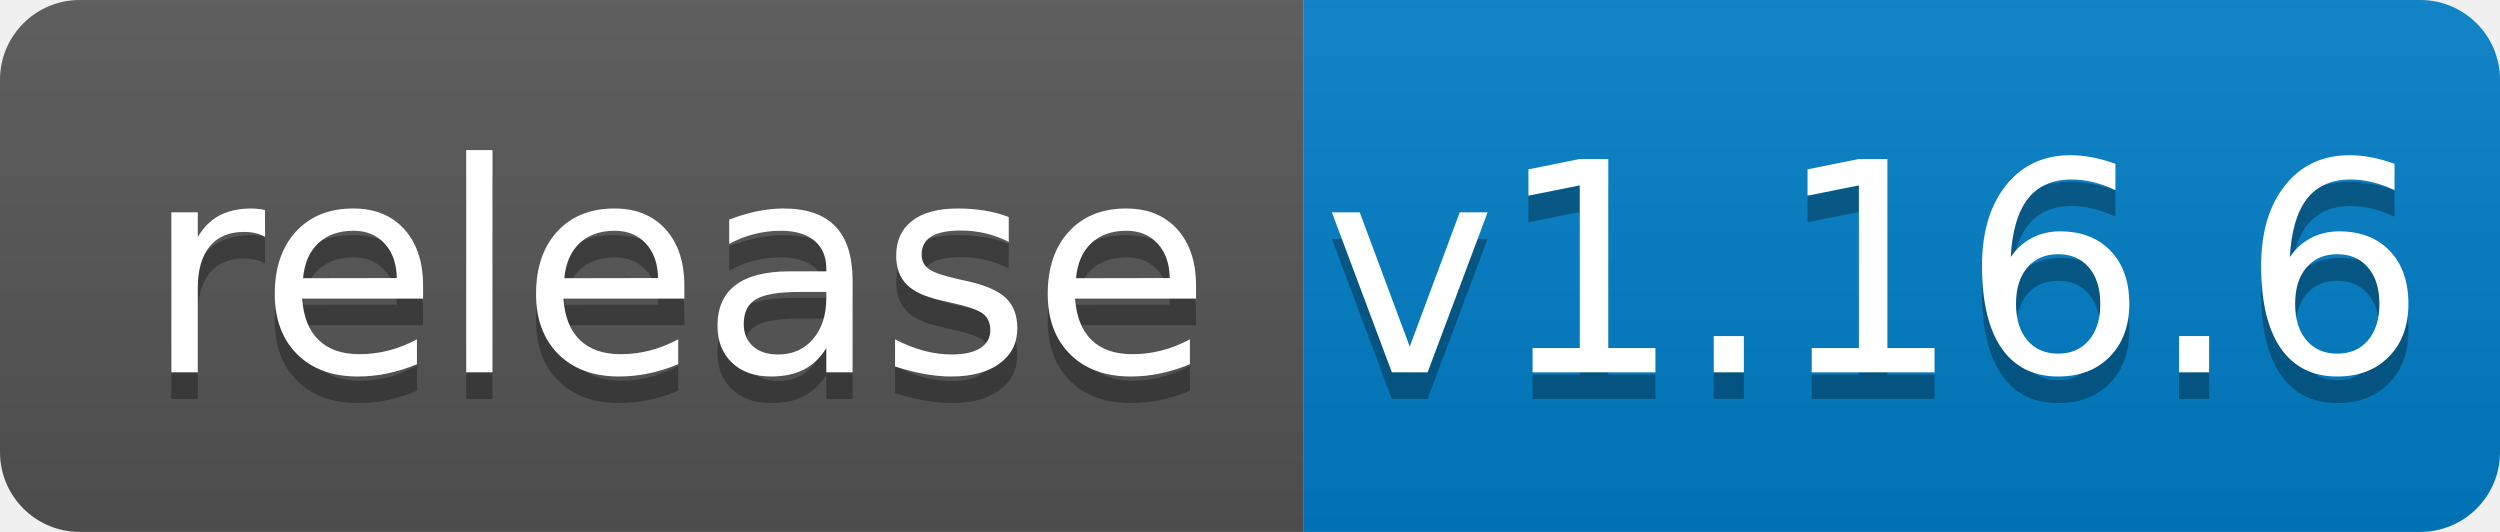
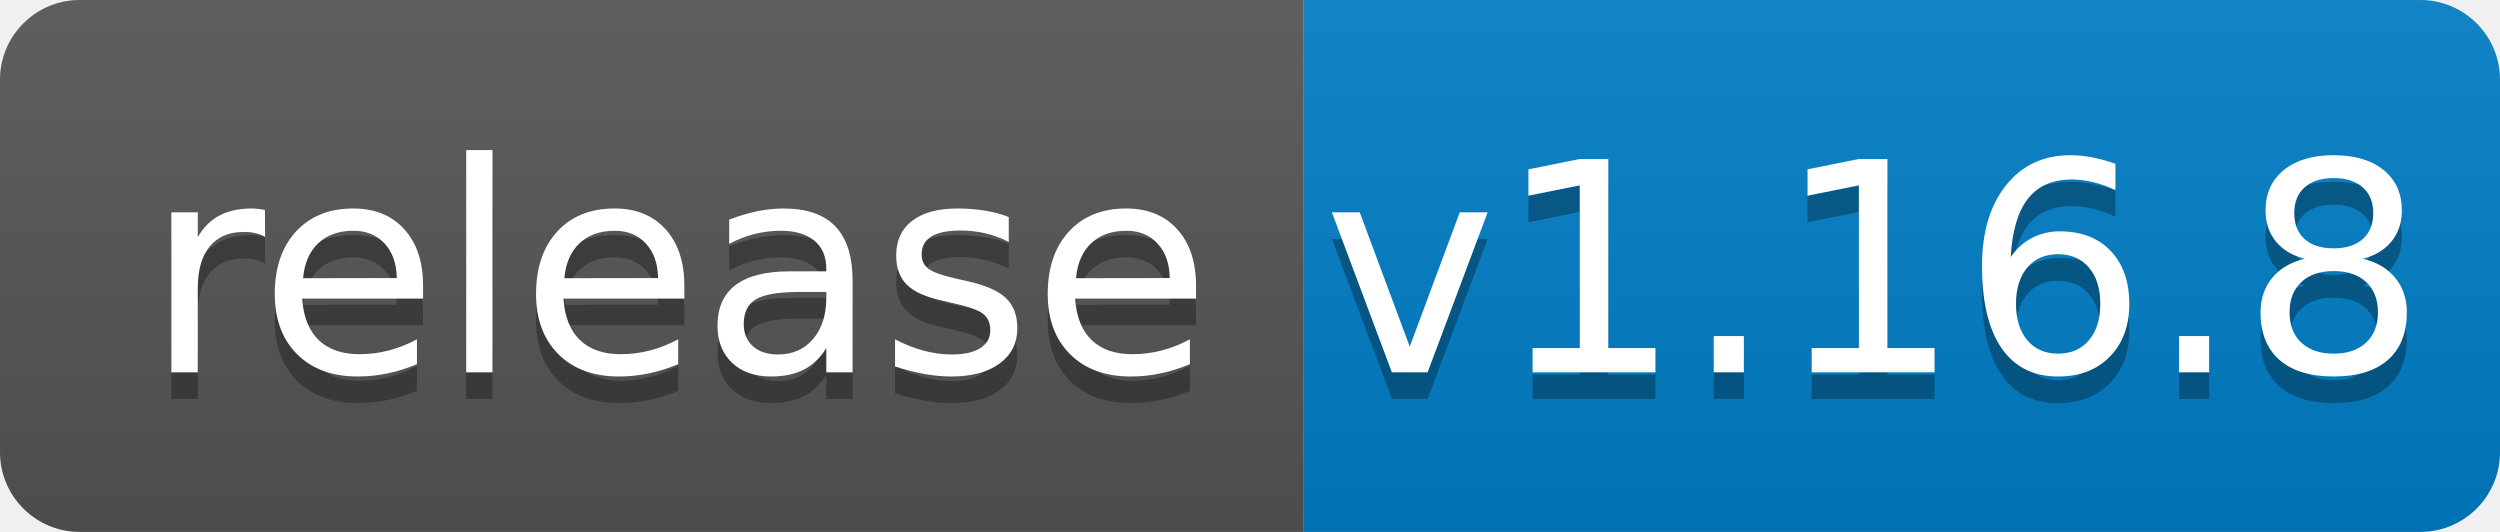
<svg xmlns="http://www.w3.org/2000/svg" width="94" height="20">
  <linearGradient id="b" x2="0" y2="100%">
    <stop offset="0" stop-color="#bbb" stop-opacity=".1" />
    <stop offset="1" stop-opacity=".1" />
  </linearGradient>
  <clipPath id="a">
    <rect width="94" height="20" rx="3" fill="#fff" />
  </clipPath>
  <g clip-path="url(#a)">
    <path fill="#555" d="M0 0h49v20H0z" />
    <path fill="#007ec6" d="M49 0h45v20H49z" />
    <path fill="url(#b)" d="M0 0h94v20H0z" />
  </g>
  <g fill="#fff" text-anchor="middle" font-family="DejaVu Sans,Verdana,Geneva,sans-serif" font-size="110">
    <text x="255" y="150" fill="#010101" fill-opacity=".3" transform="scale(.1)" textLength="390">release</text>
    <text x="255" y="140" transform="scale(.1)" textLength="390">release</text>
-     <text x="705" y="150" fill="#010101" fill-opacity=".3" transform="scale(.1)" textLength="350">v1.16.6</text>
-     <text x="705" y="140" transform="scale(.1)" textLength="350">v1.16.6</text>
+     <text x="705" y="150" fill="#010101" fill-opacity=".3" transform="scale(.1)" textLength="350">v1.16.8</text>
+     <text x="705" y="140" transform="scale(.1)" textLength="350">v1.16.8</text>
  </g>
</svg>
